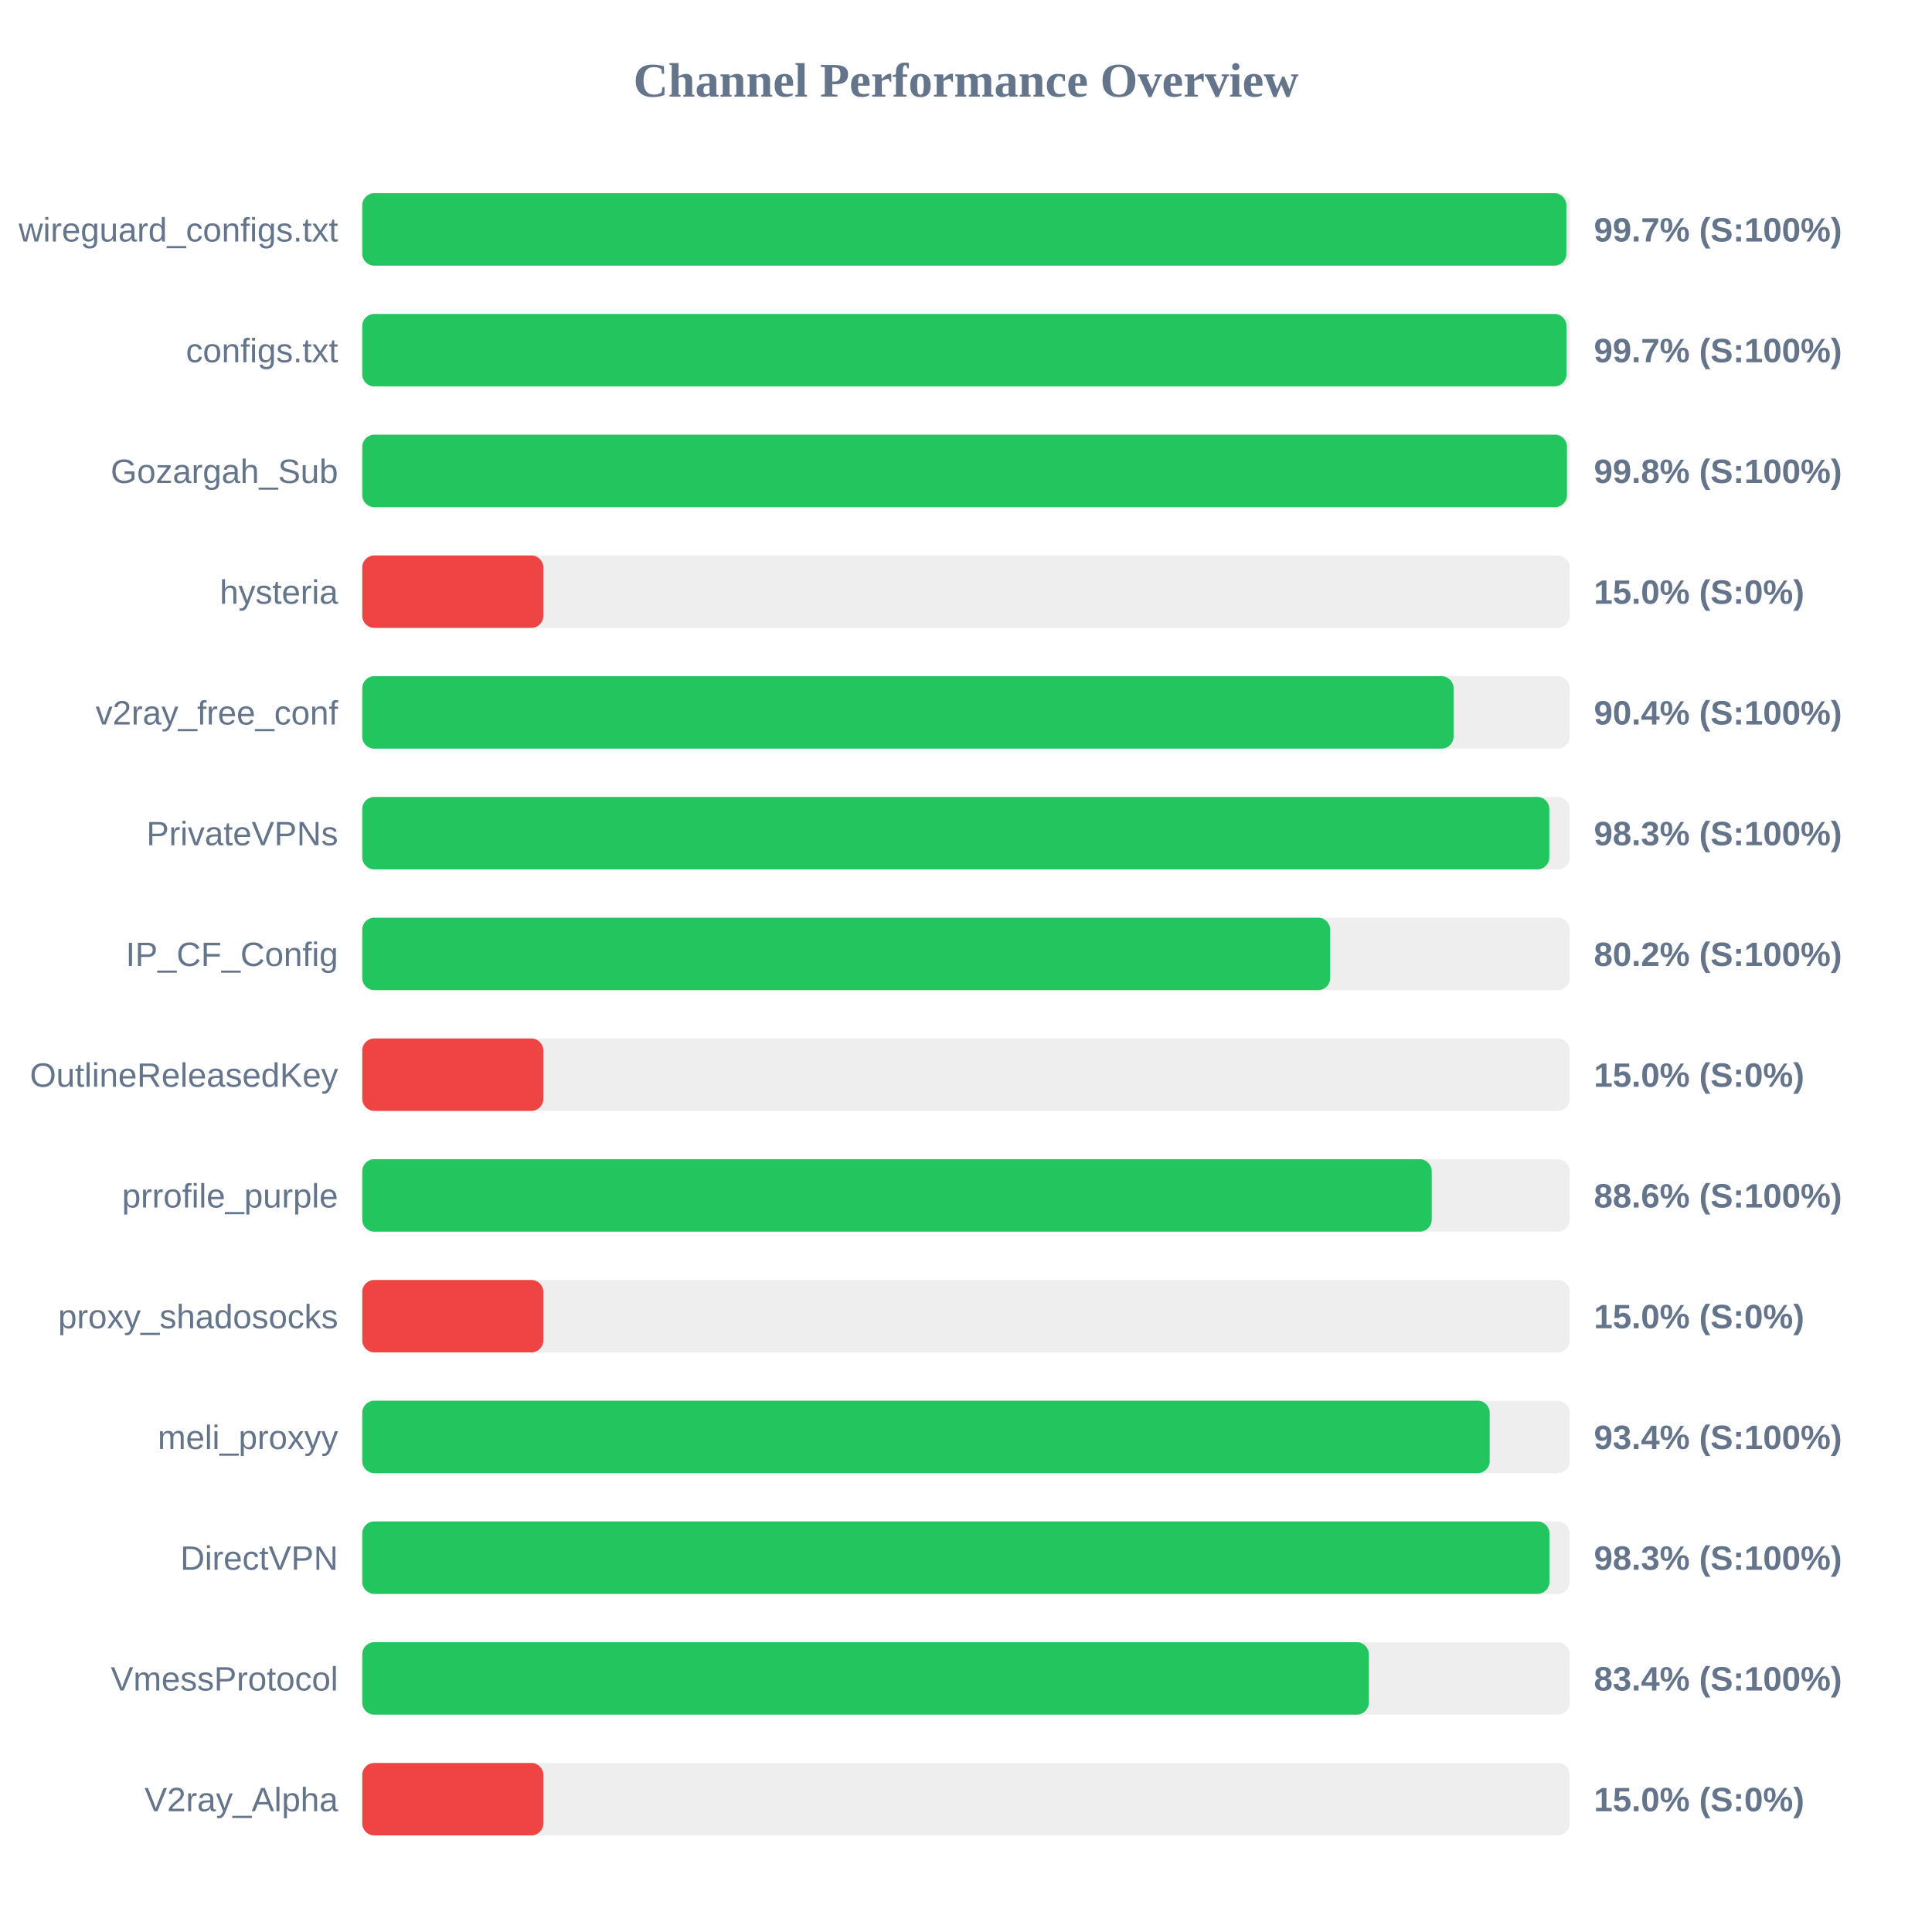
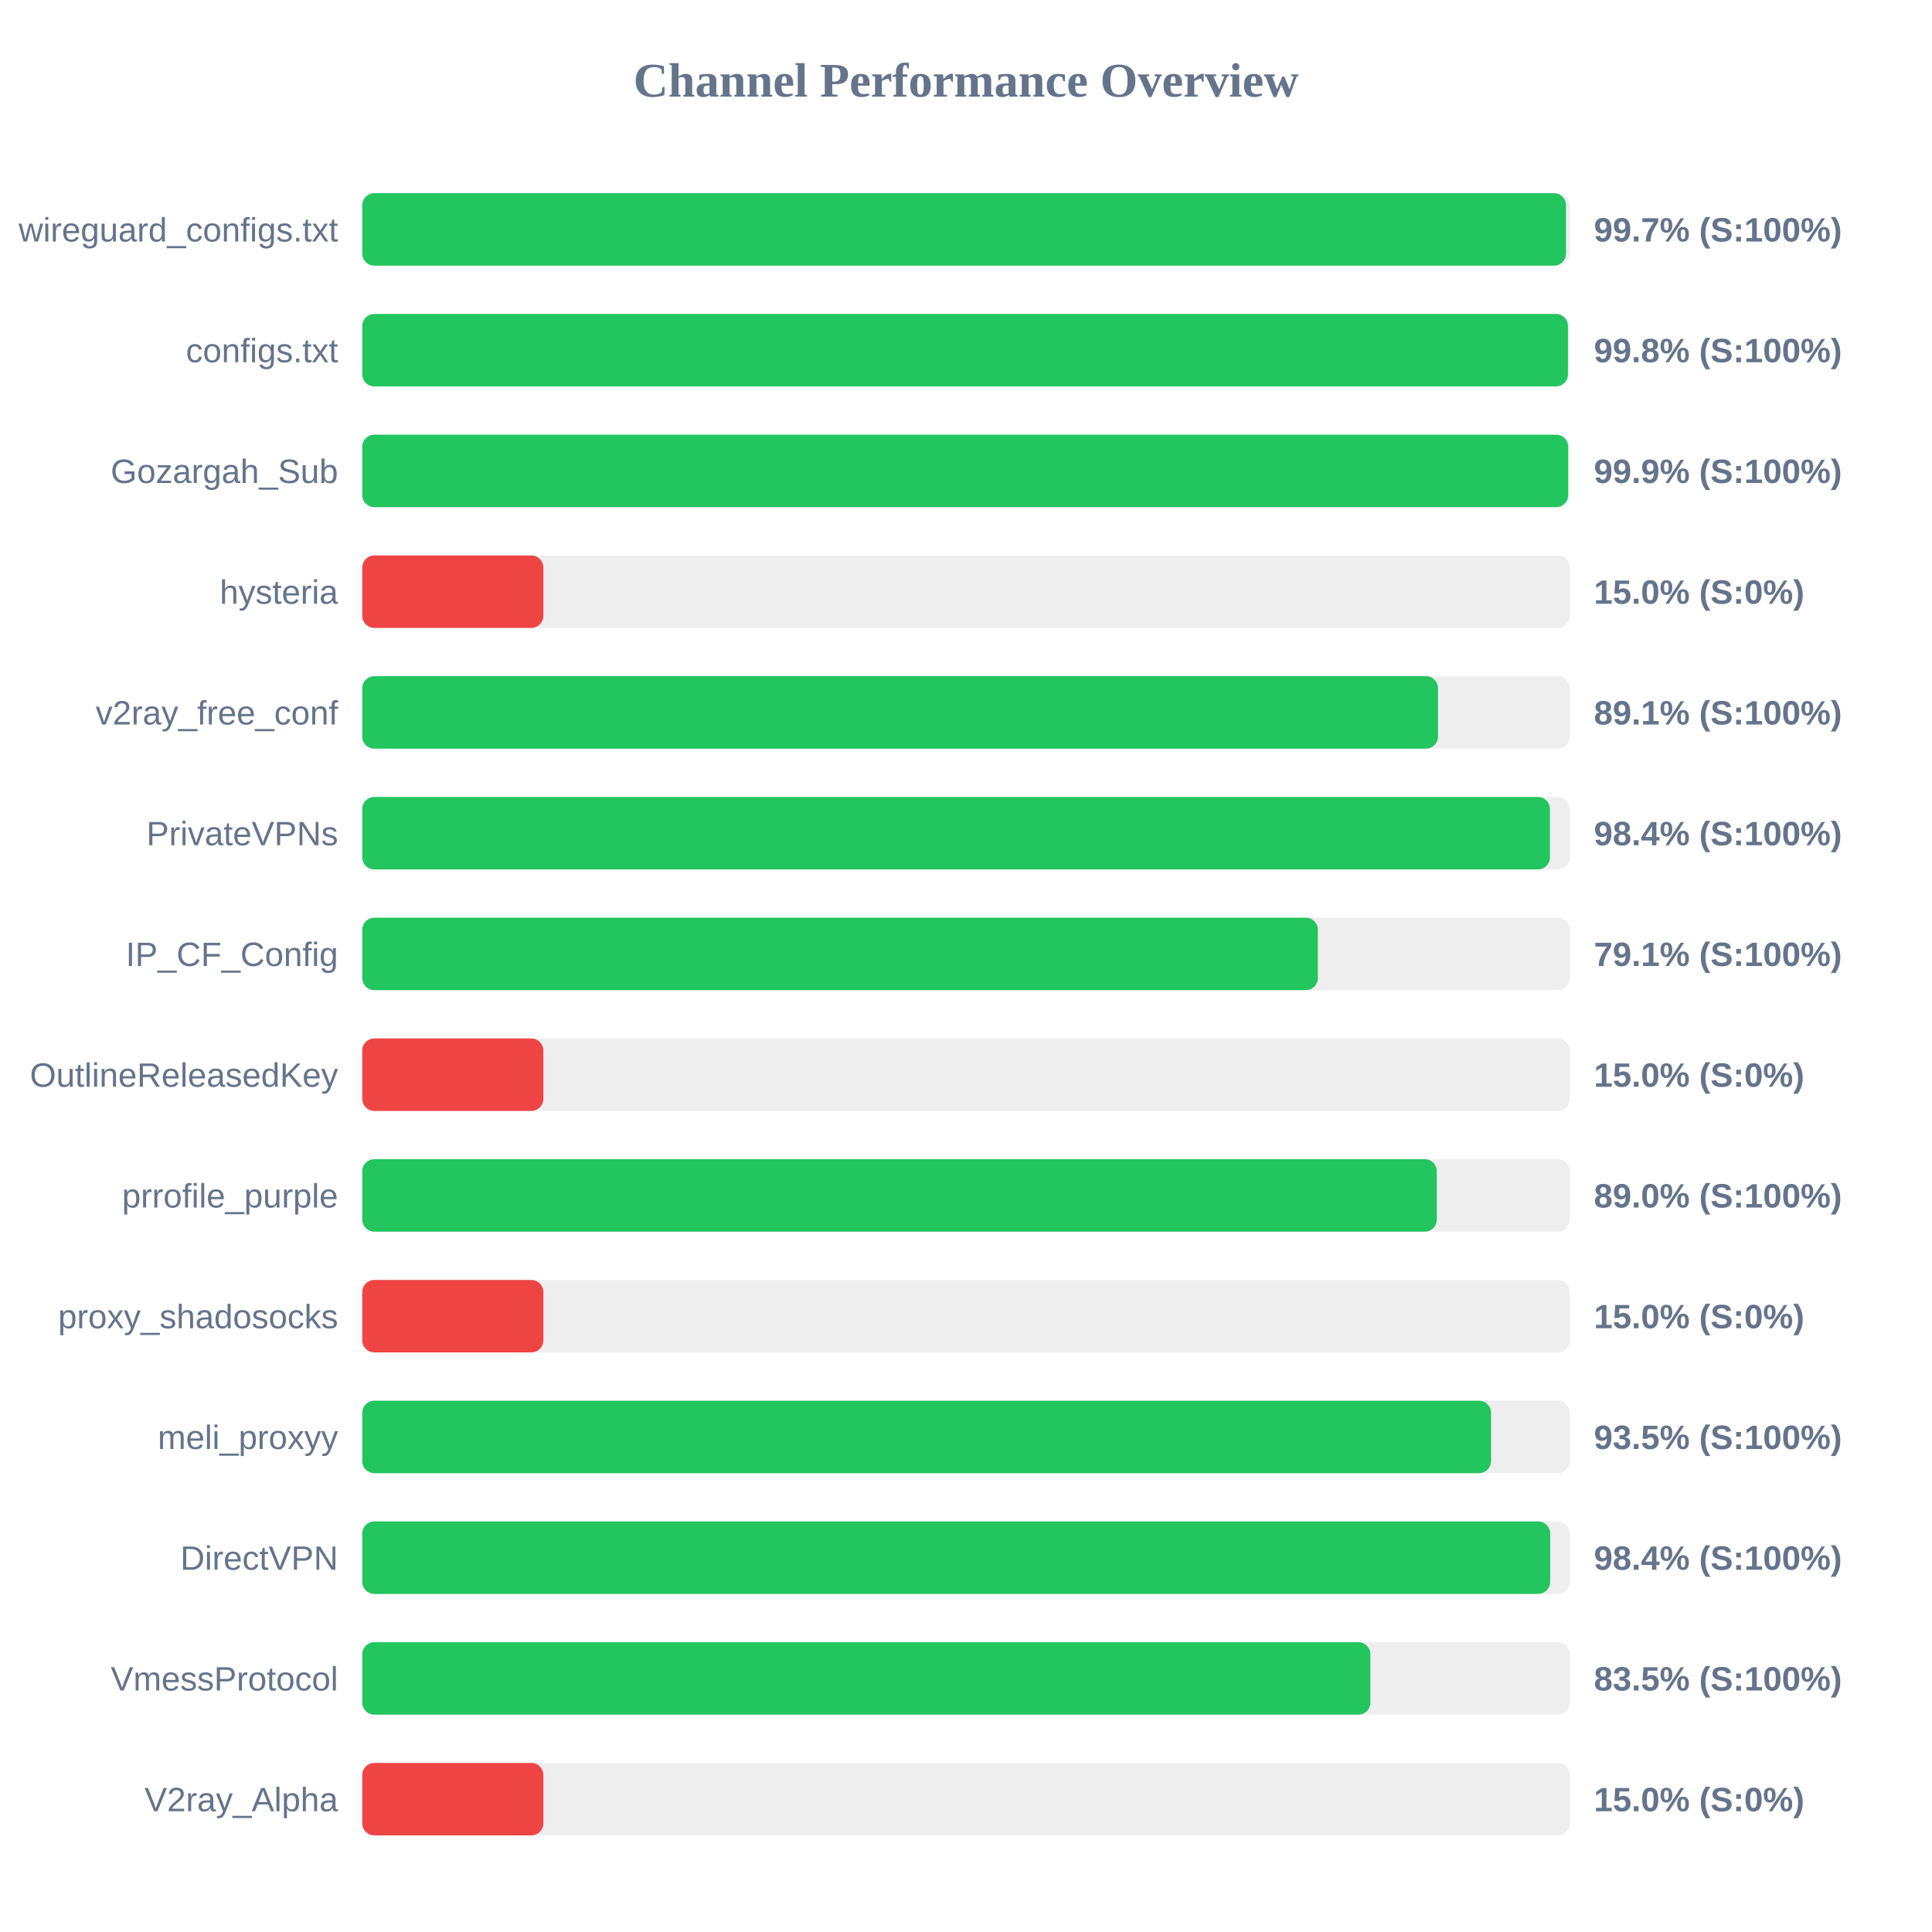
<svg xmlns="http://www.w3.org/2000/svg" width="800" height="800" version="1.1">
  <style>
        .row { font: 14px Arial; fill: #64748b; }
        .score { font: bold 14px Arial; fill: #64748b; }
    </style>
  <text x="400" y="40" text-anchor="middle" font-size="20px" font-weight="bold" fill="#64748b">Channel Performance Overview</text>
  <rect x="150" y="80" width="500" height="30" fill="#eee" rx="5" />
-   <rect x="150" y="80" width="498.6" height="30" fill="#22c55e" rx="5" />
+   <rect x="150" y="80" width="498.45" height="30" fill="#22c55e" rx="5" />
  <text x="140" y="100" text-anchor="end" class="row">wireguard_configs.txt</text>
  <text x="660" y="100" text-anchor="start" class="score">99.7% (S:100%)</text>
  <rect x="150" y="130" width="500" height="30" fill="#eee" rx="5" />
-   <rect x="150" y="130" width="498.65" height="30" fill="#22c55e" rx="5" />
+   <rect x="150" y="130" width="499.25" height="30" fill="#22c55e" rx="5" />
  <text x="140" y="150" text-anchor="end" class="row">configs.txt</text>
-   <text x="660" y="150" text-anchor="start" class="score">99.7% (S:100%)</text>
+   <text x="660" y="150" text-anchor="start" class="score">99.8% (S:100%)</text>
  <rect x="150" y="180" width="500" height="30" fill="#eee" rx="5" />
-   <rect x="150" y="180" width="498.85" height="30" fill="#22c55e" rx="5" />
+   <rect x="150" y="180" width="499.35" height="30" fill="#22c55e" rx="5" />
  <text x="140" y="200" text-anchor="end" class="row">Gozargah_Sub</text>
-   <text x="660" y="200" text-anchor="start" class="score">99.8% (S:100%)</text>
+   <text x="660" y="200" text-anchor="start" class="score">99.9% (S:100%)</text>
  <rect x="150" y="230" width="500" height="30" fill="#eee" rx="5" />
  <rect x="150" y="230" width="75.0" height="30" fill="#ef4444" rx="5" />
  <text x="140" y="250" text-anchor="end" class="row">hysteria</text>
  <text x="660" y="250" text-anchor="start" class="score">15.0% (S:0%)</text>
  <rect x="150" y="280" width="500" height="30" fill="#eee" rx="5" />
-   <rect x="150" y="280" width="451.9" height="30" fill="#22c55e" rx="5" />
+   <rect x="150" y="280" width="445.45" height="30" fill="#22c55e" rx="5" />
  <text x="140" y="300" text-anchor="end" class="row">v2ray_free_conf</text>
-   <text x="660" y="300" text-anchor="start" class="score">90.4% (S:100%)</text>
+   <text x="660" y="300" text-anchor="start" class="score">89.1% (S:100%)</text>
  <rect x="150" y="330" width="500" height="30" fill="#eee" rx="5" />
-   <rect x="150" y="330" width="491.55" height="30" fill="#22c55e" rx="5" />
+   <rect x="150" y="330" width="491.8" height="30" fill="#22c55e" rx="5" />
  <text x="140" y="350" text-anchor="end" class="row">PrivateVPNs</text>
-   <text x="660" y="350" text-anchor="start" class="score">98.3% (S:100%)</text>
+   <text x="660" y="350" text-anchor="start" class="score">98.4% (S:100%)</text>
  <rect x="150" y="380" width="500" height="30" fill="#eee" rx="5" />
-   <rect x="150" y="380" width="400.8" height="30" fill="#22c55e" rx="5" />
+   <rect x="150" y="380" width="395.7" height="30" fill="#22c55e" rx="5" />
  <text x="140" y="400" text-anchor="end" class="row">IP_CF_Config</text>
-   <text x="660" y="400" text-anchor="start" class="score">80.2% (S:100%)</text>
+   <text x="660" y="400" text-anchor="start" class="score">79.1% (S:100%)</text>
  <rect x="150" y="430" width="500" height="30" fill="#eee" rx="5" />
  <rect x="150" y="430" width="75.0" height="30" fill="#ef4444" rx="5" />
  <text x="140" y="450" text-anchor="end" class="row">OutlineReleasedKey</text>
  <text x="660" y="450" text-anchor="start" class="score">15.0% (S:0%)</text>
  <rect x="150" y="480" width="500" height="30" fill="#eee" rx="5" />
-   <rect x="150" y="480" width="442.85" height="30" fill="#22c55e" rx="5" />
+   <rect x="150" y="480" width="444.95" height="30" fill="#22c55e" rx="5" />
  <text x="140" y="500" text-anchor="end" class="row">prrofile_purple</text>
-   <text x="660" y="500" text-anchor="start" class="score">88.6% (S:100%)</text>
+   <text x="660" y="500" text-anchor="start" class="score">89.0% (S:100%)</text>
  <rect x="150" y="530" width="500" height="30" fill="#eee" rx="5" />
  <rect x="150" y="530" width="75.0" height="30" fill="#ef4444" rx="5" />
  <text x="140" y="550" text-anchor="end" class="row">proxy_shadosocks</text>
  <text x="660" y="550" text-anchor="start" class="score">15.0% (S:0%)</text>
  <rect x="150" y="580" width="500" height="30" fill="#eee" rx="5" />
-   <rect x="150" y="580" width="466.85" height="30" fill="#22c55e" rx="5" />
+   <rect x="150" y="580" width="467.4" height="30" fill="#22c55e" rx="5" />
  <text x="140" y="600" text-anchor="end" class="row">meli_proxyy</text>
-   <text x="660" y="600" text-anchor="start" class="score">93.4% (S:100%)</text>
+   <text x="660" y="600" text-anchor="start" class="score">93.5% (S:100%)</text>
  <rect x="150" y="630" width="500" height="30" fill="#eee" rx="5" />
-   <rect x="150" y="630" width="491.6" height="30" fill="#22c55e" rx="5" />
+   <rect x="150" y="630" width="491.9" height="30" fill="#22c55e" rx="5" />
  <text x="140" y="650" text-anchor="end" class="row">DirectVPN</text>
-   <text x="660" y="650" text-anchor="start" class="score">98.3% (S:100%)</text>
+   <text x="660" y="650" text-anchor="start" class="score">98.4% (S:100%)</text>
  <rect x="150" y="680" width="500" height="30" fill="#eee" rx="5" />
-   <rect x="150" y="680" width="416.8" height="30" fill="#22c55e" rx="5" />
+   <rect x="150" y="680" width="417.45" height="30" fill="#22c55e" rx="5" />
  <text x="140" y="700" text-anchor="end" class="row">VmessProtocol</text>
-   <text x="660" y="700" text-anchor="start" class="score">83.4% (S:100%)</text>
+   <text x="660" y="700" text-anchor="start" class="score">83.5% (S:100%)</text>
  <rect x="150" y="730" width="500" height="30" fill="#eee" rx="5" />
  <rect x="150" y="730" width="75.0" height="30" fill="#ef4444" rx="5" />
  <text x="140" y="750" text-anchor="end" class="row">V2ray_Alpha</text>
  <text x="660" y="750" text-anchor="start" class="score">15.0% (S:0%)</text>
</svg>
